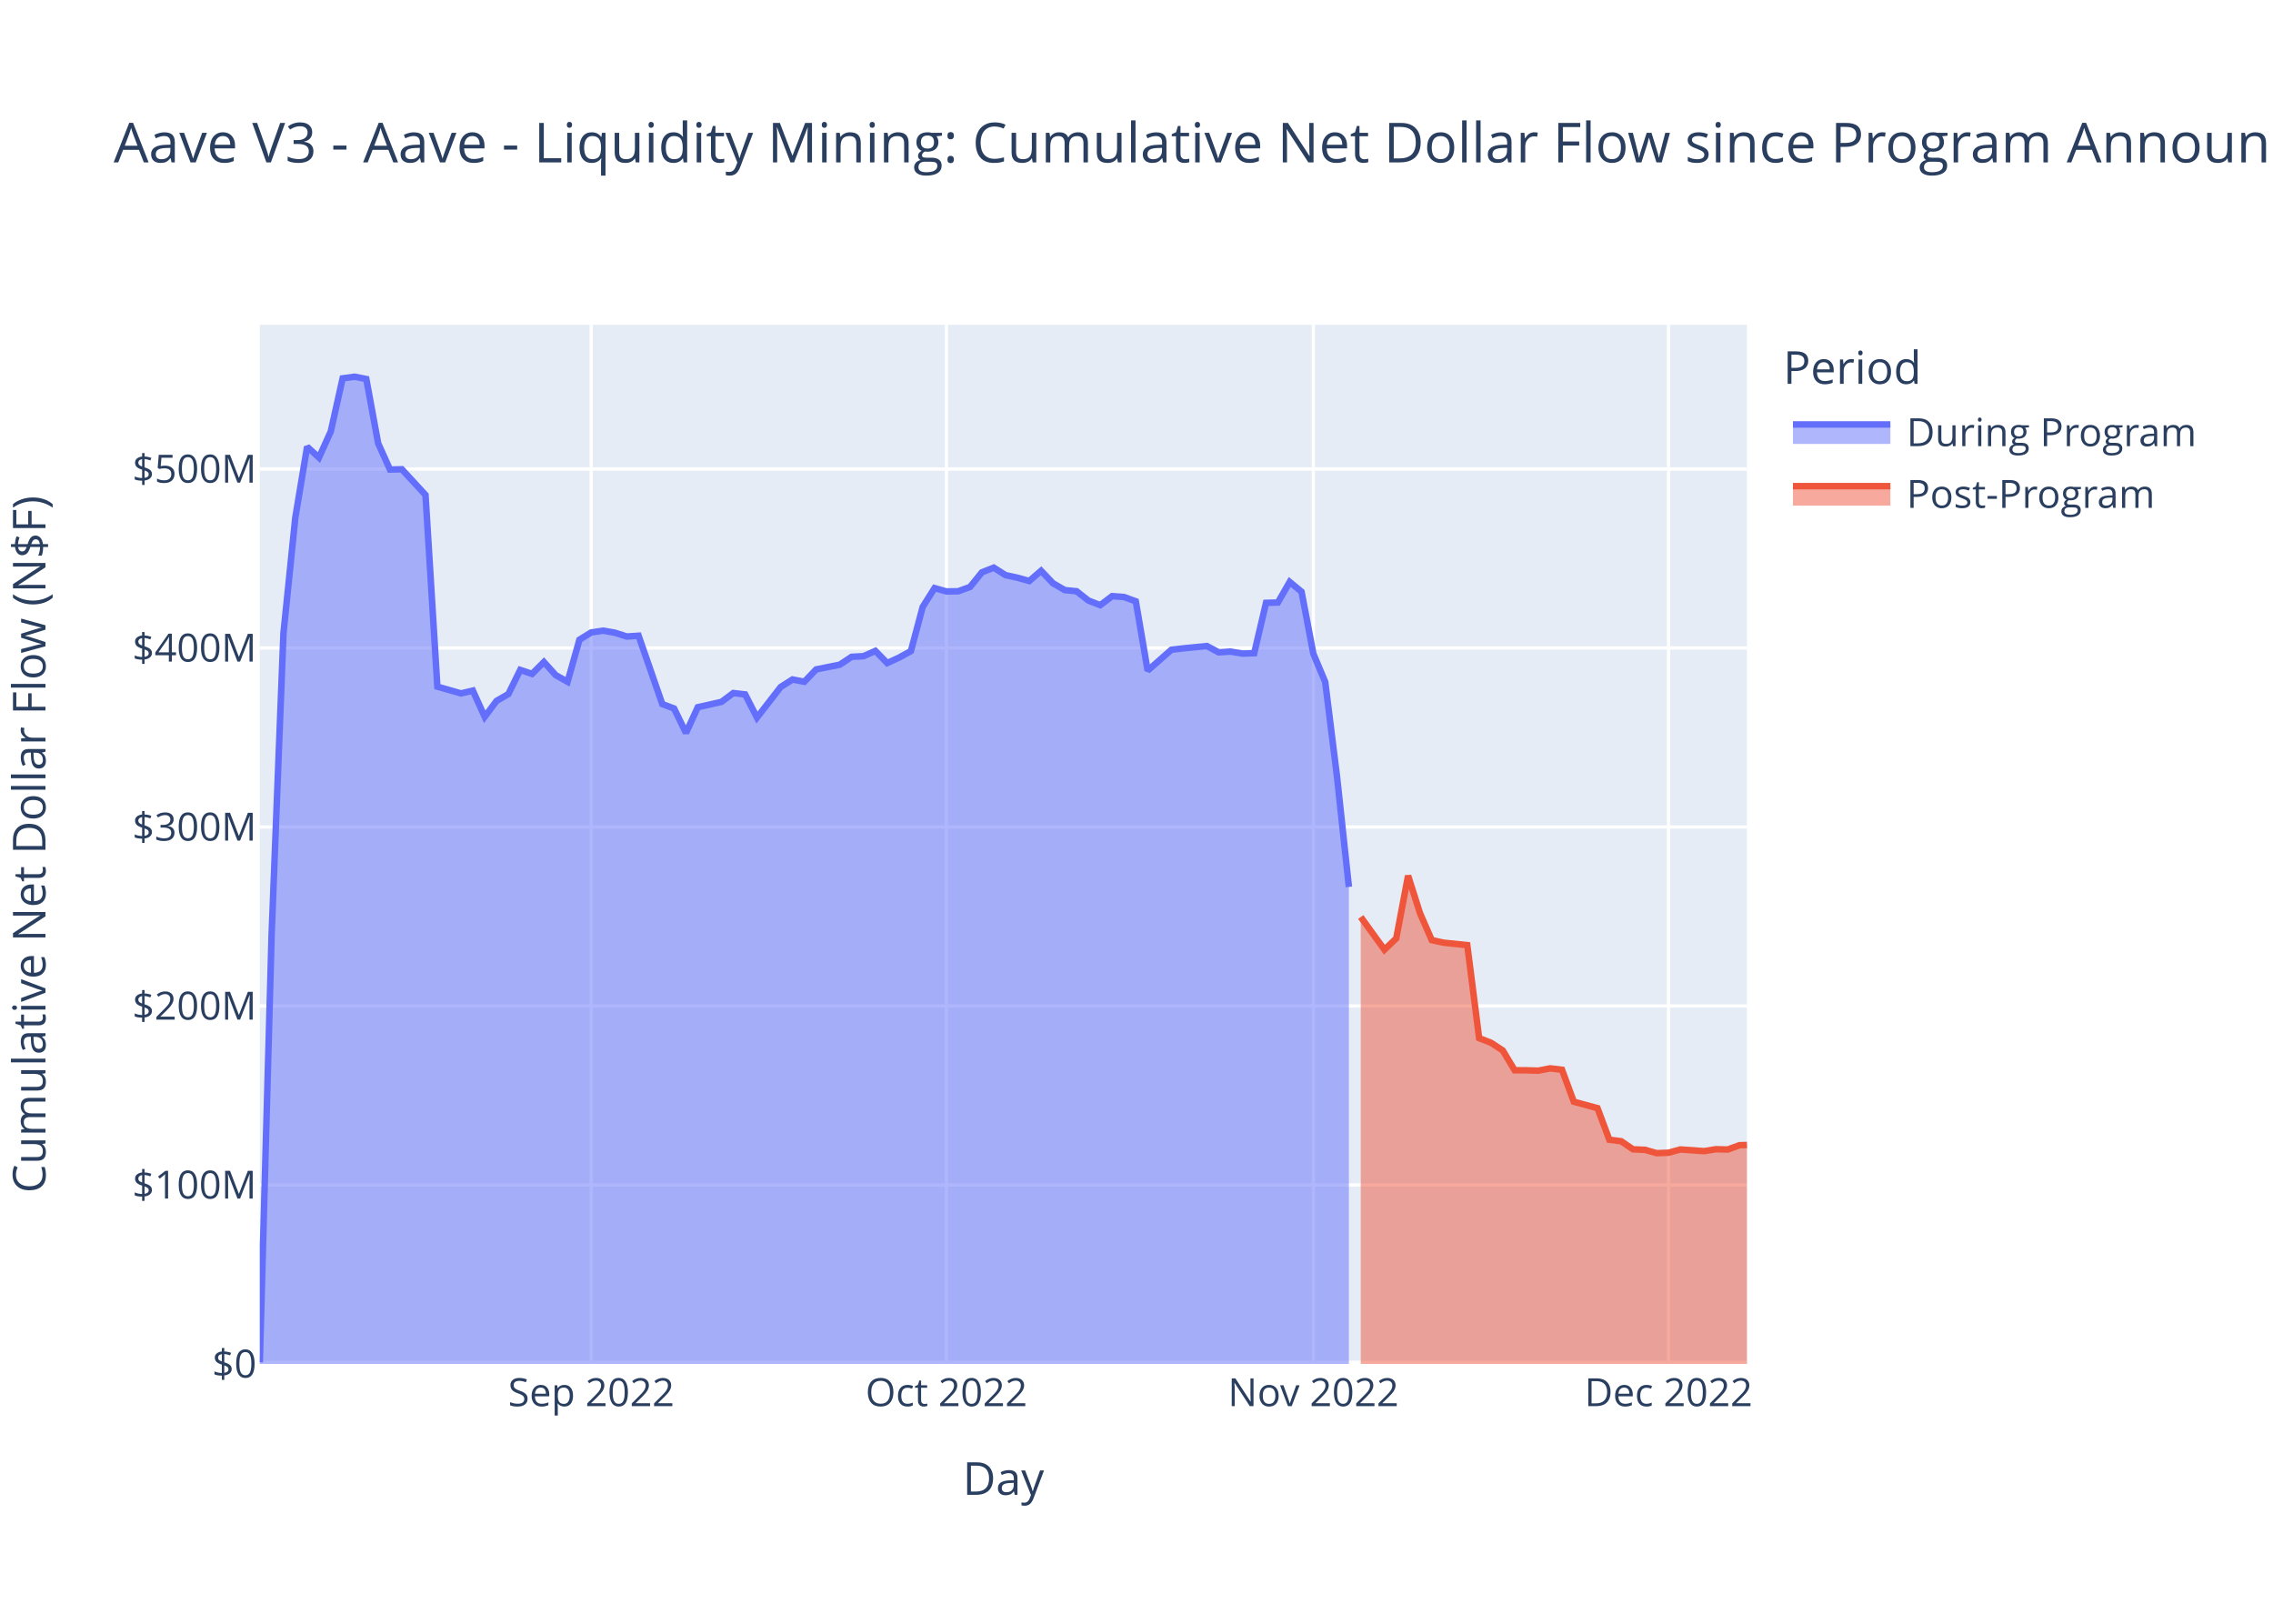
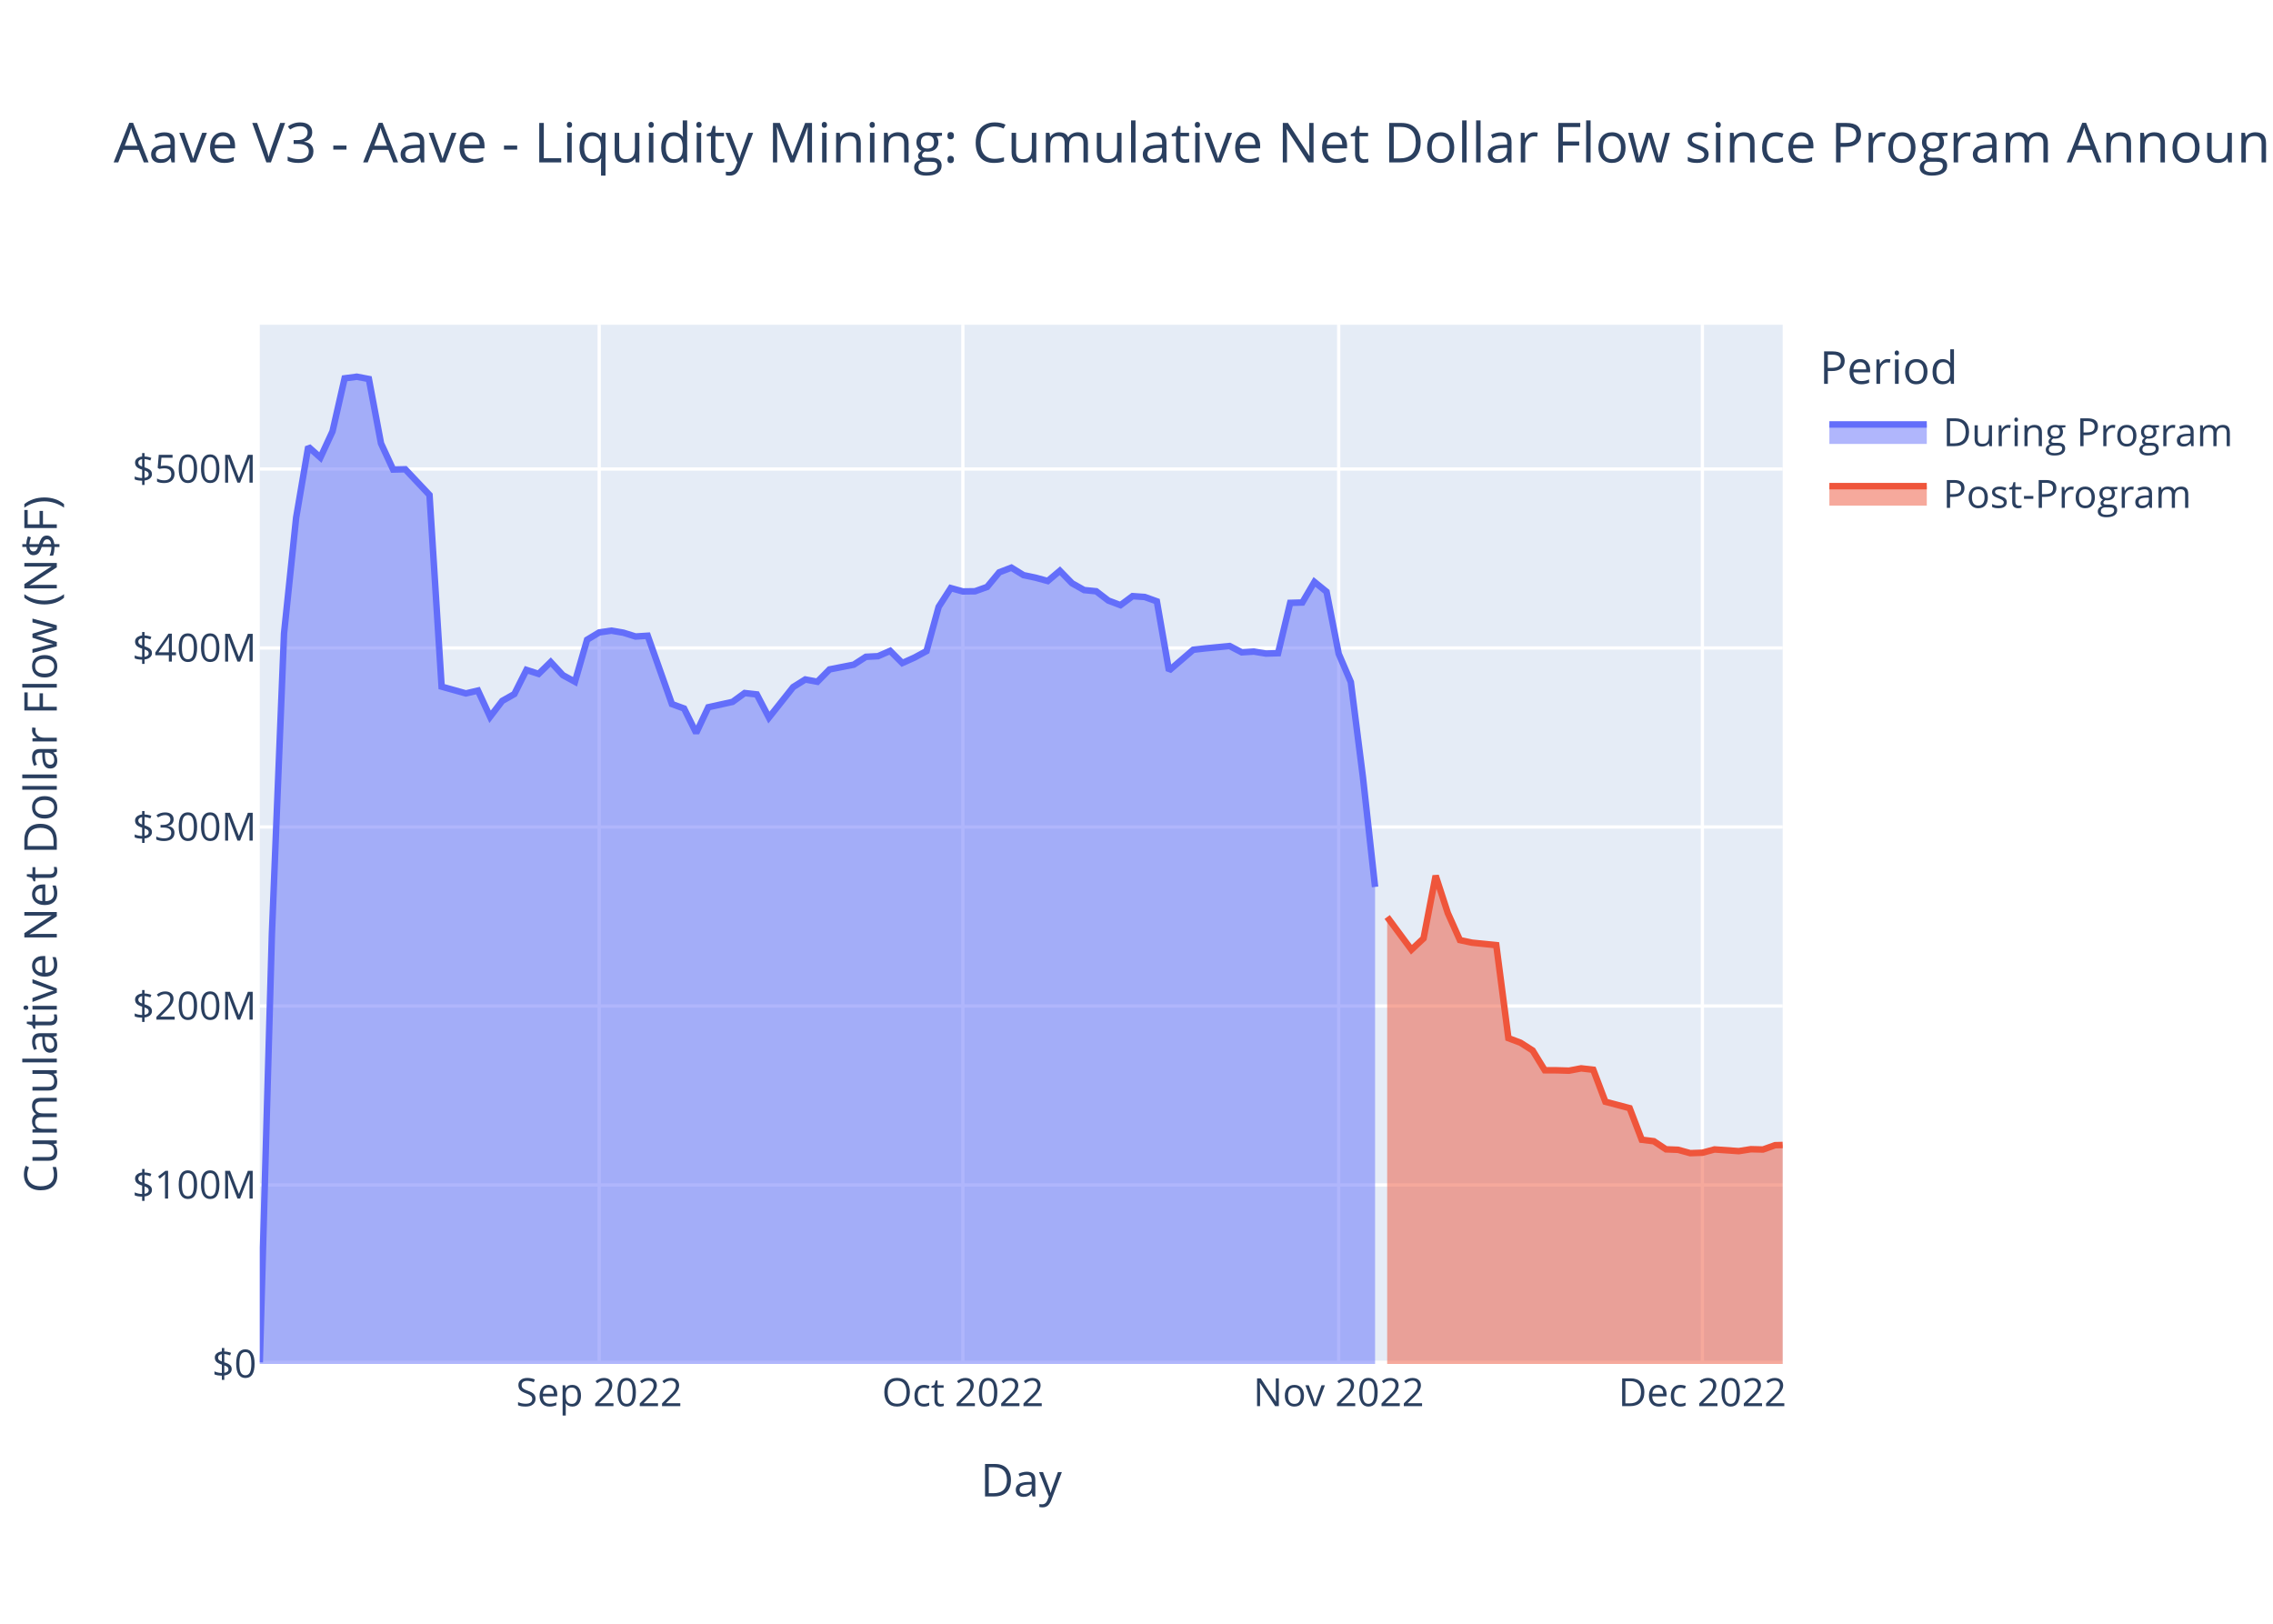
<svg xmlns="http://www.w3.org/2000/svg" class="main-svg" width="700" height="500" style="" viewBox="0 0 700 500">
  <rect x="0" y="0" width="700" height="500" style="fill: rgb(255, 255, 255); fill-opacity: 1;" />
-   <defs id="defs-996ff7">
+   <defs id="defs-dba6bf">
    <g class="clips">
-       <clipPath id="clip996ff7xyplot" class="plotclip">
-         <rect width="458" height="320" />
-       </clipPath>
-       <clipPath class="axesclip" id="clip996ff7x">
-         <rect x="80" y="0" width="458" height="500" />
-       </clipPath>
-       <clipPath class="axesclip" id="clip996ff7y">
+       <clipPath id="clipdba6bfxyplot" class="plotclip">
+         <rect width="469" height="320" />
+       </clipPath>
+       <clipPath class="axesclip" id="clipdba6bfx">
+         <rect x="80" y="0" width="469" height="500" />
+       </clipPath>
+       <clipPath class="axesclip" id="clipdba6bfy">
        <rect x="0" y="100" width="700" height="320" />
      </clipPath>
-       <clipPath class="axesclip" id="clip996ff7xy">
-         <rect x="80" y="100" width="458" height="320" />
+       <clipPath class="axesclip" id="clipdba6bfxy">
+         <rect x="80" y="100" width="469" height="320" />
      </clipPath>
    </g>
    <g class="gradients" />
    <g class="patterns" />
  </defs>
  <g class="bglayer">
-     <rect class="bg" x="80" y="100" width="458" height="320" style="fill: rgb(229, 236, 246); fill-opacity: 1; stroke-width: 0;" />
+     <rect class="bg" x="80" y="100" width="469" height="320" style="fill: rgb(229, 236, 246); fill-opacity: 1; stroke-width: 0;" />
  </g>
  <g class="layer-below">
    <g class="imagelayer" />
    <g class="shapelayer" />
  </g>
  <g class="cartesianlayer">
    <g class="subplot xy">
      <g class="layer-subplot">
        <g class="shapelayer" />
        <g class="imagelayer" />
      </g>
      <g class="minor-gridlayer">
        <g class="x" />
        <g class="y" />
      </g>
      <g class="gridlayer">
        <g class="x">
-           <path class="xgrid crisp" transform="translate(182.08,0)" d="M0,100v320" style="stroke: rgb(255, 255, 255); stroke-opacity: 1; stroke-width: 1px;" />
-           <path class="xgrid crisp" transform="translate(291.46,0)" d="M0,100v320" style="stroke: rgb(255, 255, 255); stroke-opacity: 1; stroke-width: 1px;" />
-           <path class="xgrid crisp" transform="translate(404.47,0)" d="M0,100v320" style="stroke: rgb(255, 255, 255); stroke-opacity: 1; stroke-width: 1px;" />
-           <path class="xgrid crisp" transform="translate(513.85,0)" d="M0,100v320" style="stroke: rgb(255, 255, 255); stroke-opacity: 1; stroke-width: 1px;" />
+           <path class="xgrid crisp" transform="translate(184.53,0)" d="M0,100v320" style="stroke: rgb(255, 255, 255); stroke-opacity: 1; stroke-width: 1px;" />
+           <path class="xgrid crisp" transform="translate(296.53,0)" d="M0,100v320" style="stroke: rgb(255, 255, 255); stroke-opacity: 1; stroke-width: 1px;" />
+           <path class="xgrid crisp" transform="translate(412.27,0)" d="M0,100v320" style="stroke: rgb(255, 255, 255); stroke-opacity: 1; stroke-width: 1px;" />
+           <path class="xgrid crisp" transform="translate(524.27,0)" d="M0,100v320" style="stroke: rgb(255, 255, 255); stroke-opacity: 1; stroke-width: 1px;" />
        </g>
        <g class="y">
-           <path class="ygrid crisp" transform="translate(0,364.88)" d="M80,0h458" style="stroke: rgb(255, 255, 255); stroke-opacity: 1; stroke-width: 1px;" />
-           <path class="ygrid crisp" transform="translate(0,309.77)" d="M80,0h458" style="stroke: rgb(255, 255, 255); stroke-opacity: 1; stroke-width: 1px;" />
-           <path class="ygrid crisp" transform="translate(0,254.65)" d="M80,0h458" style="stroke: rgb(255, 255, 255); stroke-opacity: 1; stroke-width: 1px;" />
-           <path class="ygrid crisp" transform="translate(0,199.53)" d="M80,0h458" style="stroke: rgb(255, 255, 255); stroke-opacity: 1; stroke-width: 1px;" />
-           <path class="ygrid crisp" transform="translate(0,144.42)" d="M80,0h458" style="stroke: rgb(255, 255, 255); stroke-opacity: 1; stroke-width: 1px;" />
+           <path class="ygrid crisp" transform="translate(0,364.88)" d="M80,0h469" style="stroke: rgb(255, 255, 255); stroke-opacity: 1; stroke-width: 1px;" />
+           <path class="ygrid crisp" transform="translate(0,309.77)" d="M80,0h469" style="stroke: rgb(255, 255, 255); stroke-opacity: 1; stroke-width: 1px;" />
+           <path class="ygrid crisp" transform="translate(0,254.65)" d="M80,0h469" style="stroke: rgb(255, 255, 255); stroke-opacity: 1; stroke-width: 1px;" />
+           <path class="ygrid crisp" transform="translate(0,199.53)" d="M80,0h469" style="stroke: rgb(255, 255, 255); stroke-opacity: 1; stroke-width: 1px;" />
+           <path class="ygrid crisp" transform="translate(0,144.42)" d="M80,0h469" style="stroke: rgb(255, 255, 255); stroke-opacity: 1; stroke-width: 1px;" />
        </g>
      </g>
      <g class="zerolinelayer">
-         <path class="yzl zl crisp" transform="translate(0,420)" d="M80,0h458" style="stroke: rgb(255, 255, 255); stroke-opacity: 1; stroke-width: 2px;" />
+         <path class="yzl zl crisp" transform="translate(0,420)" d="M80,0h469" style="stroke: rgb(255, 255, 255); stroke-opacity: 1; stroke-width: 2px;" />
      </g>
      <path class="xlines-below" />
      <path class="ylines-below" />
      <g class="overlines-below" />
      <g class="xaxislayer-below" />
      <g class="yaxislayer-below" />
      <g class="overaxes-below" />
-       <g class="plot" transform="translate(80,100)" clip-path="url(#clip996ff7xyplot)">
+       <g class="plot" transform="translate(80,100)" clip-path="url(#clipdba6bfxyplot)">
        <g class="scatterlayer mlayer">
-           <g class="trace scatter traced481a4" style="stroke-miterlimit: 2;">
+           <g class="trace scatter trace180945" style="stroke-miterlimit: 2;">
            <g class="fills">
              <g>
-                 <path class="js-fill" d="M335.41,320L0,320L0,319.5L3.65,187.67L7.29,95.04L10.94,59.4L14.58,37.56L18.23,40.9L21.87,32.84L25.52,16.5L29.17,16L32.81,16.71L36.46,36.52L40.1,44.59L43.75,44.5L51.04,52.41L54.69,111.43L61.98,113.52L65.62,112.65L69.27,120.72L72.92,115.83L76.56,113.72L80.21,106.29L83.85,107.51L87.5,103.86L91.14,107.89L94.79,109.93L98.44,97L102.08,94.74L105.73,94.2L109.37,94.83L113.02,96L116.66,95.76L123.96,116.8L127.6,118.17L131.25,125.69L134.89,117.78L142.19,116.13L145.83,113.41L149.48,113.83L153.12,120.96L160.41,111.56L164.06,109.23L167.71,109.93L171.35,106.13L178.64,104.67L182.29,102.25L185.93,102.06L189.58,100.43L193.23,104.17L196.87,102.5L200.52,100.49L204.16,86.88L207.81,81.09L211.46,82.12L215.1,82.07L218.75,80.73L222.39,76.23L226.04,74.8L229.68,77.1L233.33,77.89L236.98,78.91L240.62,75.76L244.27,79.59L247.91,81.7L251.56,82.07L255.2,84.93L258.85,86.34L262.5,83.57L266.14,83.83L269.79,85.17L273.43,106.5L277.08,103.3L280.73,100.08L284.37,99.65L291.66,98.93L295.31,100.87L298.95,100.64L302.6,101.25L306.25,101.14L309.89,85.64L313.54,85.53L317.18,79.19L320.83,82.22L324.47,101.32L328.12,110.01L331.77,139.31L335.41,173.11" style="fill: rgb(99, 110, 250); fill-opacity: 0.5; stroke-width: 0;" />
+                 <path class="js-fill" d="M343.47,320L0,320L0,319.5L3.73,187.67L7.47,95.04L11.2,59.4L14.93,37.56L18.67,40.9L22.4,32.84L26.13,16.5L29.87,16L33.6,16.71L37.33,36.52L41.07,44.59L44.8,44.5L52.27,52.41L56,111.43L63.47,113.52L67.2,112.65L70.93,120.72L74.67,115.83L78.4,113.72L82.13,106.29L85.87,107.51L89.6,103.86L93.33,107.89L97.07,109.93L100.8,97L104.53,94.74L108.27,94.2L112,94.83L115.73,96L119.47,95.76L126.93,116.8L130.67,118.17L134.4,125.69L138.13,117.78L145.6,116.13L149.33,113.41L153.07,113.83L156.8,120.96L164.27,111.56L168,109.23L171.73,109.93L175.47,106.13L182.93,104.67L186.67,102.25L190.4,102.06L194.13,100.43L197.87,104.17L201.6,102.5L205.33,100.49L209.07,86.88L212.8,81.09L216.53,82.12L220.27,82.07L224,80.73L227.73,76.23L231.47,74.8L235.2,77.1L238.93,77.89L242.67,78.91L246.4,75.76L250.13,79.59L253.87,81.7L257.6,82.07L261.33,84.93L265.07,86.34L268.8,83.57L272.53,83.83L276.27,85.17L280,106.5L283.73,103.3L287.47,100.08L291.2,99.65L298.67,98.93L302.4,100.87L306.13,100.64L309.87,101.25L313.6,101.14L317.33,85.64L321.07,85.53L324.8,79.19L328.53,82.22L332.27,101.32L336,110.01L339.73,139.31L343.47,173.11" style="fill: rgb(99, 110, 250); fill-opacity: 0.5; stroke-width: 0;" />
              </g>
            </g>
            <g class="errorbars" />
            <g class="lines">
-               <path class="js-line" d="M0,319.5L3.65,187.67L7.29,95.04L10.94,59.4L14.58,37.56L18.23,40.9L21.87,32.84L25.52,16.5L29.17,16L32.81,16.71L36.46,36.52L40.1,44.59L43.75,44.5L51.04,52.41L54.69,111.43L61.98,113.52L65.62,112.65L69.27,120.72L72.92,115.83L76.56,113.72L80.21,106.29L83.85,107.51L87.5,103.86L91.14,107.89L94.79,109.93L98.44,97L102.08,94.74L105.73,94.2L109.37,94.83L113.02,96L116.66,95.76L123.96,116.8L127.6,118.17L131.25,125.69L134.89,117.78L142.19,116.13L145.83,113.41L149.48,113.83L153.12,120.96L160.41,111.56L164.06,109.23L167.71,109.93L171.35,106.13L178.64,104.67L182.29,102.25L185.93,102.06L189.58,100.43L193.23,104.17L196.87,102.5L200.52,100.49L204.16,86.88L207.81,81.09L211.46,82.12L215.1,82.07L218.75,80.73L222.39,76.23L226.04,74.8L229.68,77.1L233.33,77.89L236.98,78.91L240.62,75.76L244.27,79.59L247.91,81.7L251.56,82.07L255.2,84.93L258.85,86.34L262.5,83.57L266.14,83.83L269.79,85.17L273.43,106.5L277.08,103.3L280.73,100.08L284.37,99.65L291.66,98.93L295.31,100.87L298.95,100.64L302.6,101.25L306.25,101.14L309.89,85.64L313.54,85.53L317.18,79.19L320.83,82.22L324.47,101.32L328.12,110.01L331.77,139.31L335.41,173.11" style="vector-effect: non-scaling-stroke; fill: none; stroke: rgb(99, 110, 250); stroke-opacity: 1; stroke-width: 2px; opacity: 1;" />
+               <path class="js-line" d="M0,319.5L3.73,187.67L7.47,95.04L11.2,59.4L14.93,37.56L18.67,40.9L22.4,32.84L26.13,16.5L29.87,16L33.6,16.71L37.33,36.52L41.07,44.59L44.8,44.5L52.27,52.41L56,111.43L63.47,113.52L67.2,112.65L70.93,120.72L74.67,115.83L78.4,113.72L82.13,106.29L85.87,107.51L89.6,103.86L93.33,107.89L97.07,109.93L100.8,97L104.53,94.74L108.27,94.2L112,94.83L115.73,96L119.47,95.76L126.93,116.8L130.67,118.17L134.4,125.69L138.13,117.78L145.6,116.13L149.33,113.41L153.07,113.83L156.8,120.96L164.27,111.56L168,109.23L171.73,109.93L175.47,106.13L182.93,104.67L186.67,102.25L190.4,102.06L194.13,100.43L197.87,104.17L201.6,102.5L205.33,100.49L209.07,86.88L212.8,81.09L216.53,82.12L220.27,82.07L224,80.73L227.73,76.23L231.47,74.8L235.2,77.1L238.93,77.89L242.67,78.91L246.4,75.76L250.13,79.59L253.87,81.7L257.6,82.07L261.33,84.93L265.07,86.34L268.8,83.57L272.53,83.83L276.27,85.17L280,106.5L283.73,103.3L287.47,100.08L291.2,99.65L298.67,98.93L302.4,100.87L306.13,100.64L309.87,101.25L313.6,101.14L317.33,85.64L321.07,85.53L324.8,79.19L328.53,82.22L332.27,101.32L336,110.01L339.73,139.31L343.47,173.11" style="vector-effect: non-scaling-stroke; fill: none; stroke: rgb(99, 110, 250); stroke-opacity: 1; stroke-width: 2px; opacity: 1;" />
            </g>
            <g class="points" />
            <g class="text" />
          </g>
-           <g class="trace scatter trace3a52b3" style="stroke-miterlimit: 2;">
+           <g class="trace scatter trace8b1dd8" style="stroke-miterlimit: 2;">
            <g class="fills">
              <g>
-                 <path class="js-fill" d="M458,320L339.06,320L339.06,182.37L346.35,192.44L349.99,188.96L353.64,169.66L357.29,181.16L360.93,189.49L364.58,190.28L371.87,191.04L375.52,219.68L379.16,221.09L382.81,223.48L386.45,229.56L390.1,229.58L393.74,229.69L397.39,228.98L401.04,229.41L404.68,239.26L411.97,241.23L415.62,250.96L419.26,251.42L422.91,253.91L426.56,254.06L430.2,255.09L433.85,254.96L437.49,253.95L444.79,254.47L448.43,253.88L452.08,253.97L455.72,252.64L458,252.58" style="fill: rgb(239, 85, 59); fill-opacity: 0.5; stroke-width: 0;" />
+                 <path class="js-fill" d="M469,320L347.2,320L347.2,182.37L354.67,192.44L358.4,188.96L362.13,169.66L365.87,181.16L369.6,189.49L373.33,190.28L380.8,191.04L384.53,219.68L388.27,221.09L392,223.48L395.73,229.56L399.47,229.58L403.2,229.69L406.93,228.98L410.67,229.41L414.4,239.26L421.87,241.23L425.6,250.96L429.33,251.42L433.07,253.91L436.8,254.06L440.53,255.09L444.27,254.96L448,253.95L455.47,254.47L459.2,253.88L462.93,253.97L466.67,252.64L469,252.58" style="fill: rgb(239, 85, 59); fill-opacity: 0.5; stroke-width: 0;" />
              </g>
            </g>
            <g class="errorbars" />
            <g class="lines">
-               <path class="js-line" d="M339.06,182.37L346.35,192.44L349.99,188.96L353.64,169.66L357.29,181.16L360.93,189.49L364.58,190.28L371.87,191.04L375.52,219.68L379.16,221.09L382.81,223.48L386.45,229.56L390.1,229.58L393.74,229.69L397.39,228.98L401.04,229.41L404.68,239.26L411.97,241.23L415.62,250.96L419.26,251.42L422.91,253.91L426.56,254.06L430.2,255.09L433.85,254.96L437.49,253.95L444.79,254.47L448.43,253.88L452.08,253.97L455.72,252.64L458,252.58" style="vector-effect: non-scaling-stroke; fill: none; stroke: rgb(239, 85, 59); stroke-opacity: 1; stroke-width: 2px; opacity: 1;" />
+               <path class="js-line" d="M347.2,182.37L354.67,192.44L358.4,188.96L362.13,169.66L365.87,181.16L369.6,189.49L373.33,190.28L380.8,191.04L384.53,219.68L388.27,221.09L392,223.48L395.73,229.56L399.47,229.58L403.2,229.69L406.93,228.98L410.67,229.41L414.4,239.26L421.87,241.23L425.6,250.96L429.33,251.42L433.07,253.91L436.8,254.06L440.53,255.09L444.27,254.96L448,253.95L455.47,254.47L459.2,253.88L462.93,253.97L466.67,252.64L469,252.58" style="vector-effect: non-scaling-stroke; fill: none; stroke: rgb(239, 85, 59); stroke-opacity: 1; stroke-width: 2px; opacity: 1;" />
            </g>
            <g class="points" />
            <g class="text" />
          </g>
        </g>
      </g>
      <g class="overplot" />
      <path class="xlines-above crisp" d="M0,0" style="fill: none;" />
      <path class="ylines-above crisp" d="M0,0" style="fill: none;" />
      <g class="overlines-above" />
      <g class="xaxislayer-above">
        <g class="xtick">
-           <text text-anchor="middle" x="0" y="433" transform="translate(182.08,0)" style="font-family: 'Open Sans', verdana, arial, sans-serif; font-size: 12px; fill: rgb(42, 63, 95); fill-opacity: 1; white-space: pre; opacity: 1;">Sep 2022</text>
-         </g>
-         <g class="xtick">
-           <text text-anchor="middle" x="0" y="433" style="font-family: 'Open Sans', verdana, arial, sans-serif; font-size: 12px; fill: rgb(42, 63, 95); fill-opacity: 1; white-space: pre; opacity: 1;" transform="translate(291.46,0)">Oct 2022</text>
-         </g>
-         <g class="xtick">
-           <text text-anchor="middle" x="0" y="433" style="font-family: 'Open Sans', verdana, arial, sans-serif; font-size: 12px; fill: rgb(42, 63, 95); fill-opacity: 1; white-space: pre; opacity: 1;" transform="translate(404.47,0)">Nov 2022</text>
-         </g>
-         <g class="xtick">
-           <text text-anchor="middle" x="0" y="433" style="font-family: 'Open Sans', verdana, arial, sans-serif; font-size: 12px; fill: rgb(42, 63, 95); fill-opacity: 1; white-space: pre; opacity: 1;" transform="translate(513.85,0)">Dec 2022</text>
+           <text text-anchor="middle" x="0" y="433" transform="translate(184.53,0)" style="font-family: 'Open Sans', verdana, arial, sans-serif; font-size: 12px; fill: rgb(42, 63, 95); fill-opacity: 1; white-space: pre; opacity: 1;">Sep 2022</text>
+         </g>
+         <g class="xtick">
+           <text text-anchor="middle" x="0" y="433" style="font-family: 'Open Sans', verdana, arial, sans-serif; font-size: 12px; fill: rgb(42, 63, 95); fill-opacity: 1; white-space: pre; opacity: 1;" transform="translate(296.53,0)">Oct 2022</text>
+         </g>
+         <g class="xtick">
+           <text text-anchor="middle" x="0" y="433" style="font-family: 'Open Sans', verdana, arial, sans-serif; font-size: 12px; fill: rgb(42, 63, 95); fill-opacity: 1; white-space: pre; opacity: 1;" transform="translate(412.27,0)">Nov 2022</text>
+         </g>
+         <g class="xtick">
+           <text text-anchor="middle" x="0" y="433" style="font-family: 'Open Sans', verdana, arial, sans-serif; font-size: 12px; fill: rgb(42, 63, 95); fill-opacity: 1; white-space: pre; opacity: 1;" transform="translate(524.27,0)">Dec 2022</text>
        </g>
      </g>
      <g class="yaxislayer-above">
        <g class="ytick">
          <text text-anchor="end" x="79" y="4.2" transform="translate(0,420)" style="font-family: 'Open Sans', verdana, arial, sans-serif; font-size: 12px; fill: rgb(42, 63, 95); fill-opacity: 1; white-space: pre; opacity: 1;">$0</text>
        </g>
        <g class="ytick">
          <text text-anchor="end" x="79" y="4.2" style="font-family: 'Open Sans', verdana, arial, sans-serif; font-size: 12px; fill: rgb(42, 63, 95); fill-opacity: 1; white-space: pre; opacity: 1;" transform="translate(0,364.88)">$100M</text>
        </g>
        <g class="ytick">
          <text text-anchor="end" x="79" y="4.2" style="font-family: 'Open Sans', verdana, arial, sans-serif; font-size: 12px; fill: rgb(42, 63, 95); fill-opacity: 1; white-space: pre; opacity: 1;" transform="translate(0,309.77)">$200M</text>
        </g>
        <g class="ytick">
          <text text-anchor="end" x="79" y="4.2" style="font-family: 'Open Sans', verdana, arial, sans-serif; font-size: 12px; fill: rgb(42, 63, 95); fill-opacity: 1; white-space: pre; opacity: 1;" transform="translate(0,254.65)">$300M</text>
        </g>
        <g class="ytick">
          <text text-anchor="end" x="79" y="4.2" style="font-family: 'Open Sans', verdana, arial, sans-serif; font-size: 12px; fill: rgb(42, 63, 95); fill-opacity: 1; white-space: pre; opacity: 1;" transform="translate(0,199.53)">$400M</text>
        </g>
        <g class="ytick">
          <text text-anchor="end" x="79" y="4.2" style="font-family: 'Open Sans', verdana, arial, sans-serif; font-size: 12px; fill: rgb(42, 63, 95); fill-opacity: 1; white-space: pre; opacity: 1;" transform="translate(0,144.42)">$500M</text>
        </g>
      </g>
      <g class="overaxes-above" />
    </g>
  </g>
  <g class="polarlayer" />
  <g class="smithlayer" />
  <g class="ternarylayer" />
  <g class="geolayer" />
  <g class="funnelarealayer" />
  <g class="pielayer" />
  <g class="iciclelayer" />
  <g class="treemaplayer" />
  <g class="sunburstlayer" />
  <g class="glimages" />
-   <defs id="topdefs-996ff7">
+   <defs id="topdefs-dba6bf">
    <g class="clips" />
-     <clipPath id="legend996ff7">
-       <rect width="141" height="67" x="0" y="0" />
+     <clipPath id="legenddba6bf">
+       <rect width="130" height="67" x="0" y="0" />
    </clipPath>
  </defs>
  <g class="layer-above">
    <g class="imagelayer" />
    <g class="shapelayer" />
  </g>
  <g class="infolayer">
-     <g class="legend" pointer-events="all" transform="translate(547.16,100)">
-       <rect class="bg" shape-rendering="crispEdges" width="141" height="67" x="0" y="0" style="stroke: rgb(68, 68, 68); stroke-opacity: 1; fill: rgb(255, 255, 255); fill-opacity: 1; stroke-width: 0px;" />
-       <g class="scrollbox" transform="" clip-path="url(#legend996ff7)">
+     <g class="legend" pointer-events="all" transform="translate(558.38,100)">
+       <rect class="bg" shape-rendering="crispEdges" width="130" height="67" x="0" y="0" style="stroke: rgb(68, 68, 68); stroke-opacity: 1; fill: rgb(255, 255, 255); fill-opacity: 1; stroke-width: 0px;" />
+       <g class="scrollbox" transform="" clip-path="url(#legenddba6bf)">
        <text class="legendtitletext" text-anchor="start" x="2" y="18.2" style="font-family: 'Open Sans', verdana, arial, sans-serif; font-size: 14px; fill: rgb(42, 63, 95); fill-opacity: 1; white-space: pre;">Period</text>
        <g class="groups">
          <g class="traces" transform="translate(0,32.7)" style="opacity: 1;">
            <text class="legendtext" text-anchor="start" x="40" y="4.68" style="font-family: 'Open Sans', verdana, arial, sans-serif; font-size: 12px; fill: rgb(42, 63, 95); fill-opacity: 1; white-space: pre;">During Program</text>
            <g class="layers">
              <g class="legendfill">
                <path class="js-fill" d="M5,-2h30v6h-30z" style="stroke-width: 0; fill: rgb(99, 110, 250); fill-opacity: 0.5;" />
              </g>
              <g class="legendlines">
                <path class="js-line" d="M5,-2h30" style="fill: none; stroke: rgb(99, 110, 250); stroke-opacity: 1; stroke-width: 2px;" />
              </g>
              <g class="legendsymbols">
                <g class="legendpoints" />
              </g>
            </g>
-             <rect class="legendtoggle" x="0" y="-9.5" width="135.672" height="19" style="fill: rgb(0, 0, 0); fill-opacity: 0;" />
+             <rect class="legendtoggle" x="0" y="-9.5" width="124.703" height="19" style="fill: rgb(0, 0, 0); fill-opacity: 0;" />
          </g>
          <g class="traces" transform="translate(0,51.7)" style="opacity: 1;">
            <text class="legendtext" text-anchor="start" x="40" y="4.68" style="font-family: 'Open Sans', verdana, arial, sans-serif; font-size: 12px; fill: rgb(42, 63, 95); fill-opacity: 1; white-space: pre;">Post-Program</text>
            <g class="layers">
              <g class="legendfill">
                <path class="js-fill" d="M5,-2h30v6h-30z" style="stroke-width: 0; fill: rgb(239, 85, 59); fill-opacity: 0.5;" />
              </g>
              <g class="legendlines">
                <path class="js-line" d="M5,-2h30" style="fill: none; stroke: rgb(239, 85, 59); stroke-opacity: 1; stroke-width: 2px;" />
              </g>
              <g class="legendsymbols">
                <g class="legendpoints" />
              </g>
            </g>
-             <rect class="legendtoggle" x="0" y="-9.5" width="135.672" height="19" style="fill: rgb(0, 0, 0); fill-opacity: 0;" />
+             <rect class="legendtoggle" x="0" y="-9.5" width="124.703" height="19" style="fill: rgb(0, 0, 0); fill-opacity: 0;" />
          </g>
        </g>
      </g>
      <rect class="scrollbar" rx="20" ry="3" width="0" height="0" x="0" y="0" style="fill: rgb(128, 139, 164); fill-opacity: 1;" />
    </g>
    <g class="g-gtitle">
      <text class="gtitle" x="35" y="50" text-anchor="start" dy="0em" style="font-family: 'Open Sans', verdana, arial, sans-serif; font-size: 17px; fill: rgb(42, 63, 95); opacity: 1; font-weight: normal; white-space: pre;">Aave V3 - Aave - Liquidity Mining: Cumulative Net Dollar Flow since Program Announcement</text>
    </g>
    <g class="g-xtitle">
-       <text class="xtitle" x="309" y="460.3" text-anchor="middle" style="font-family: 'Open Sans', verdana, arial, sans-serif; font-size: 14px; fill: rgb(42, 63, 95); opacity: 1; font-weight: normal; white-space: pre;">Day</text>
-     </g>
-     <g class="g-ytitle" transform="translate(0.4404297,0)">
-       <text class="ytitle" transform="rotate(-90,13.55938,260)" x="13.559" y="260" text-anchor="middle" style="font-family: 'Open Sans', verdana, arial, sans-serif; font-size: 14px; fill: rgb(42, 63, 95); opacity: 1; font-weight: normal; white-space: pre;">Cumulative Net Dollar Flow (N$F)</text>
+       <text class="xtitle" x="314.5" y="460.8" text-anchor="middle" style="font-family: 'Open Sans', verdana, arial, sans-serif; font-size: 14px; fill: rgb(42, 63, 95); opacity: 1; font-weight: normal; white-space: pre;">Day</text>
+     </g>
+     <g class="g-ytitle">
+       <text class="ytitle" transform="rotate(-90,17.49688,260)" x="17.497" y="260" text-anchor="middle" style="font-family: 'Open Sans', verdana, arial, sans-serif; font-size: 14px; fill: rgb(42, 63, 95); opacity: 1; font-weight: normal; white-space: pre;">Cumulative Net Dollar Flow (N$F)</text>
    </g>
  </g>
</svg>
